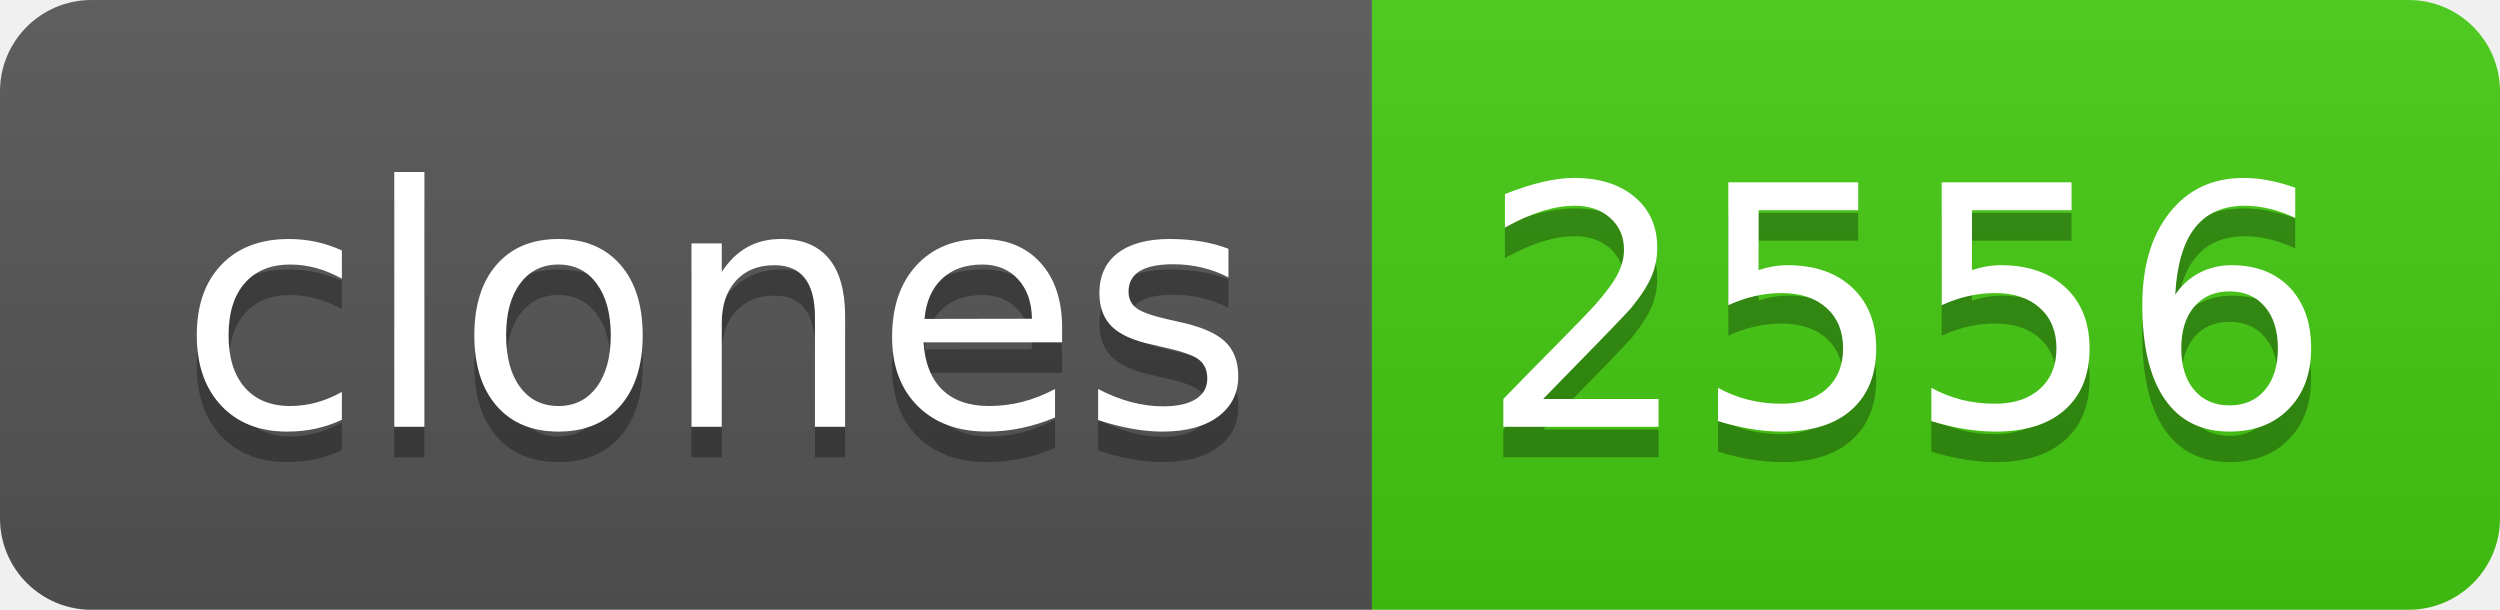
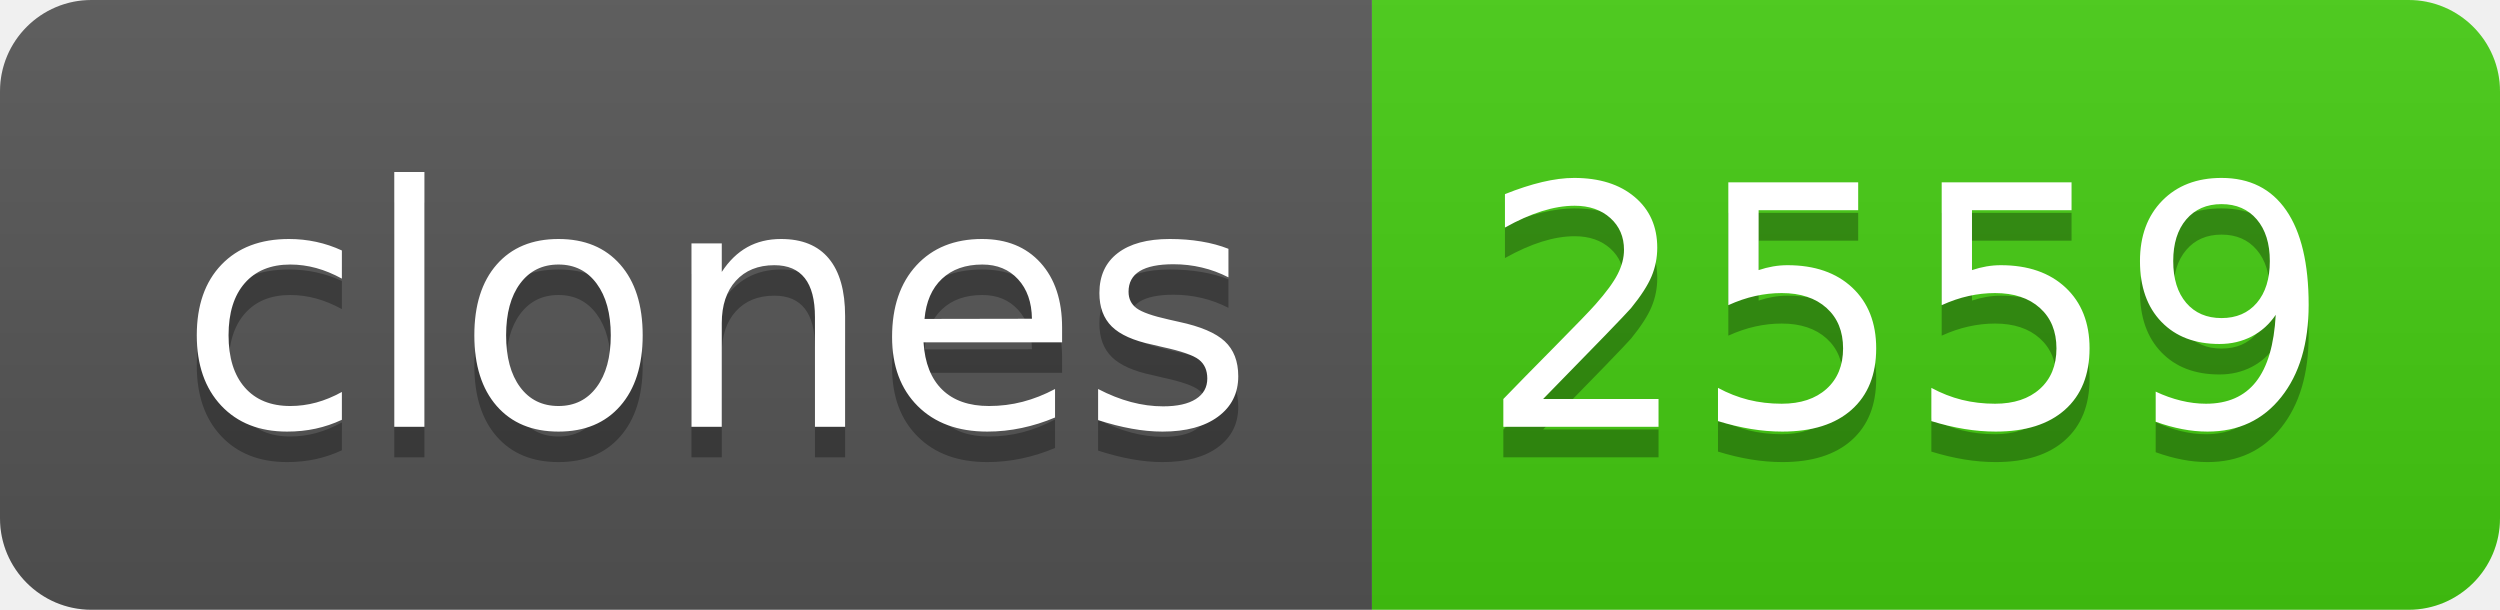
- <svg xmlns="http://www.w3.org/2000/svg" width="82" height="20" role="img" aria-label="clones: 2556">
+ <svg xmlns="http://www.w3.org/2000/svg" width="82" height="20" role="img" aria-label="clones: 2559">
  <linearGradient id="s" x2="0" y2="100%">
    <stop offset="0" stop-color="#bbb" stop-opacity=".1" />
    <stop offset="1" stop-opacity=".1" />
  </linearGradient>
  <clipPath id="r">
    <rect width="82" height="20" rx="3" fill="#fff" />
  </clipPath>
  <g clip-path="url(#r)">
    <rect width="45" height="20" fill="#555" />
    <rect x="45" width="37" height="20" fill="#4c1" />
    <rect width="82" height="20" fill="url(#s)" />
  </g>
  <g fill="#fff" text-anchor="middle" font-family="Verdana,Geneva,DejaVu Sans,sans-serif" text-rendering="geometricPrecision" font-size="110">
    <text aria-hidden="true" x="235" y="150" fill="#010101" fill-opacity=".3" transform="scale(.1)" textLength="350">clones</text>
    <text x="235" y="140" transform="scale(.1)" fill="#fff" textLength="350">clones</text>
-     <text aria-hidden="true" x="625" y="150" fill="#010101" fill-opacity=".3" transform="scale(.1)" textLength="270">2556</text>
-     <text x="625" y="140" transform="scale(.1)" fill="#fff" textLength="270">2556</text>
+     <text aria-hidden="true" x="625" y="150" fill="#010101" fill-opacity=".3" transform="scale(.1)" textLength="270">2559</text>
+     <text x="625" y="140" transform="scale(.1)" fill="#fff" textLength="270">2559</text>
  </g>
</svg>
